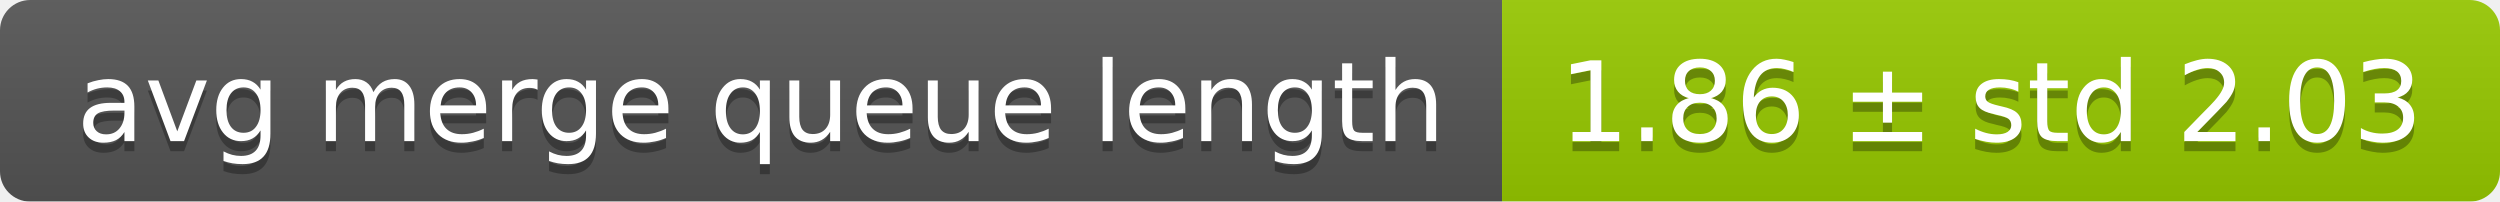
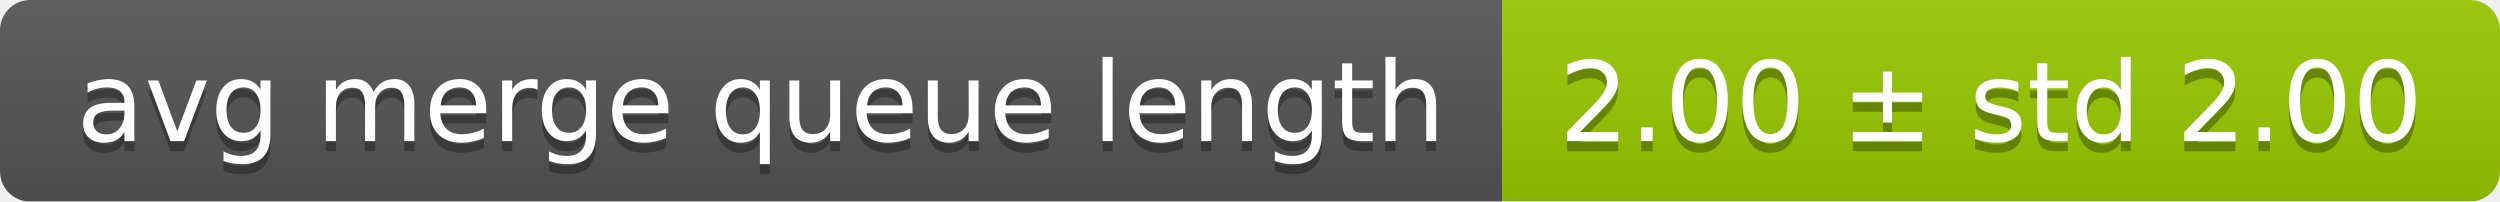
<svg xmlns="http://www.w3.org/2000/svg" width="248" height="20">
  <linearGradient id="smooth" x2="0" y2="100%">
    <stop offset="0" stop-color="#bbb" stop-opacity=".1" />
    <stop offset="1" stop-opacity=".1" />
  </linearGradient>
  <mask id="round">
    <rect width="248" height="20" rx="3" fill="#fff" />
  </mask>
  <g mask="url(#round)">
    <rect width="149" height="20" fill="#555" />
    <rect x="149" width="99" height="20" fill="#97ca00" />
    <rect width="248" height="20" fill="url(#smooth)" />
  </g>
  <g fill="#fff" text-anchor="middle" font-family="DejaVu Sans,Verdana,Geneva,sans-serif" font-size="11">
    <text x="75.5" y="15" fill="#010101" fill-opacity=".3">avg merge queue length</text>
    <text x="75.5" y="14">avg merge queue length</text>
-     <text x="197.5" y="15" fill="#010101" fill-opacity=".3">1.86 ± std 2.03</text>
-     <text x="197.5" y="14">1.86 ± std 2.03</text>
+     <text x="197.5" y="15" fill="#010101" fill-opacity=".3">2.00 ± std 2.00</text>
+     <text x="197.5" y="14">2.00 ± std 2.00</text>
  </g>
</svg>
